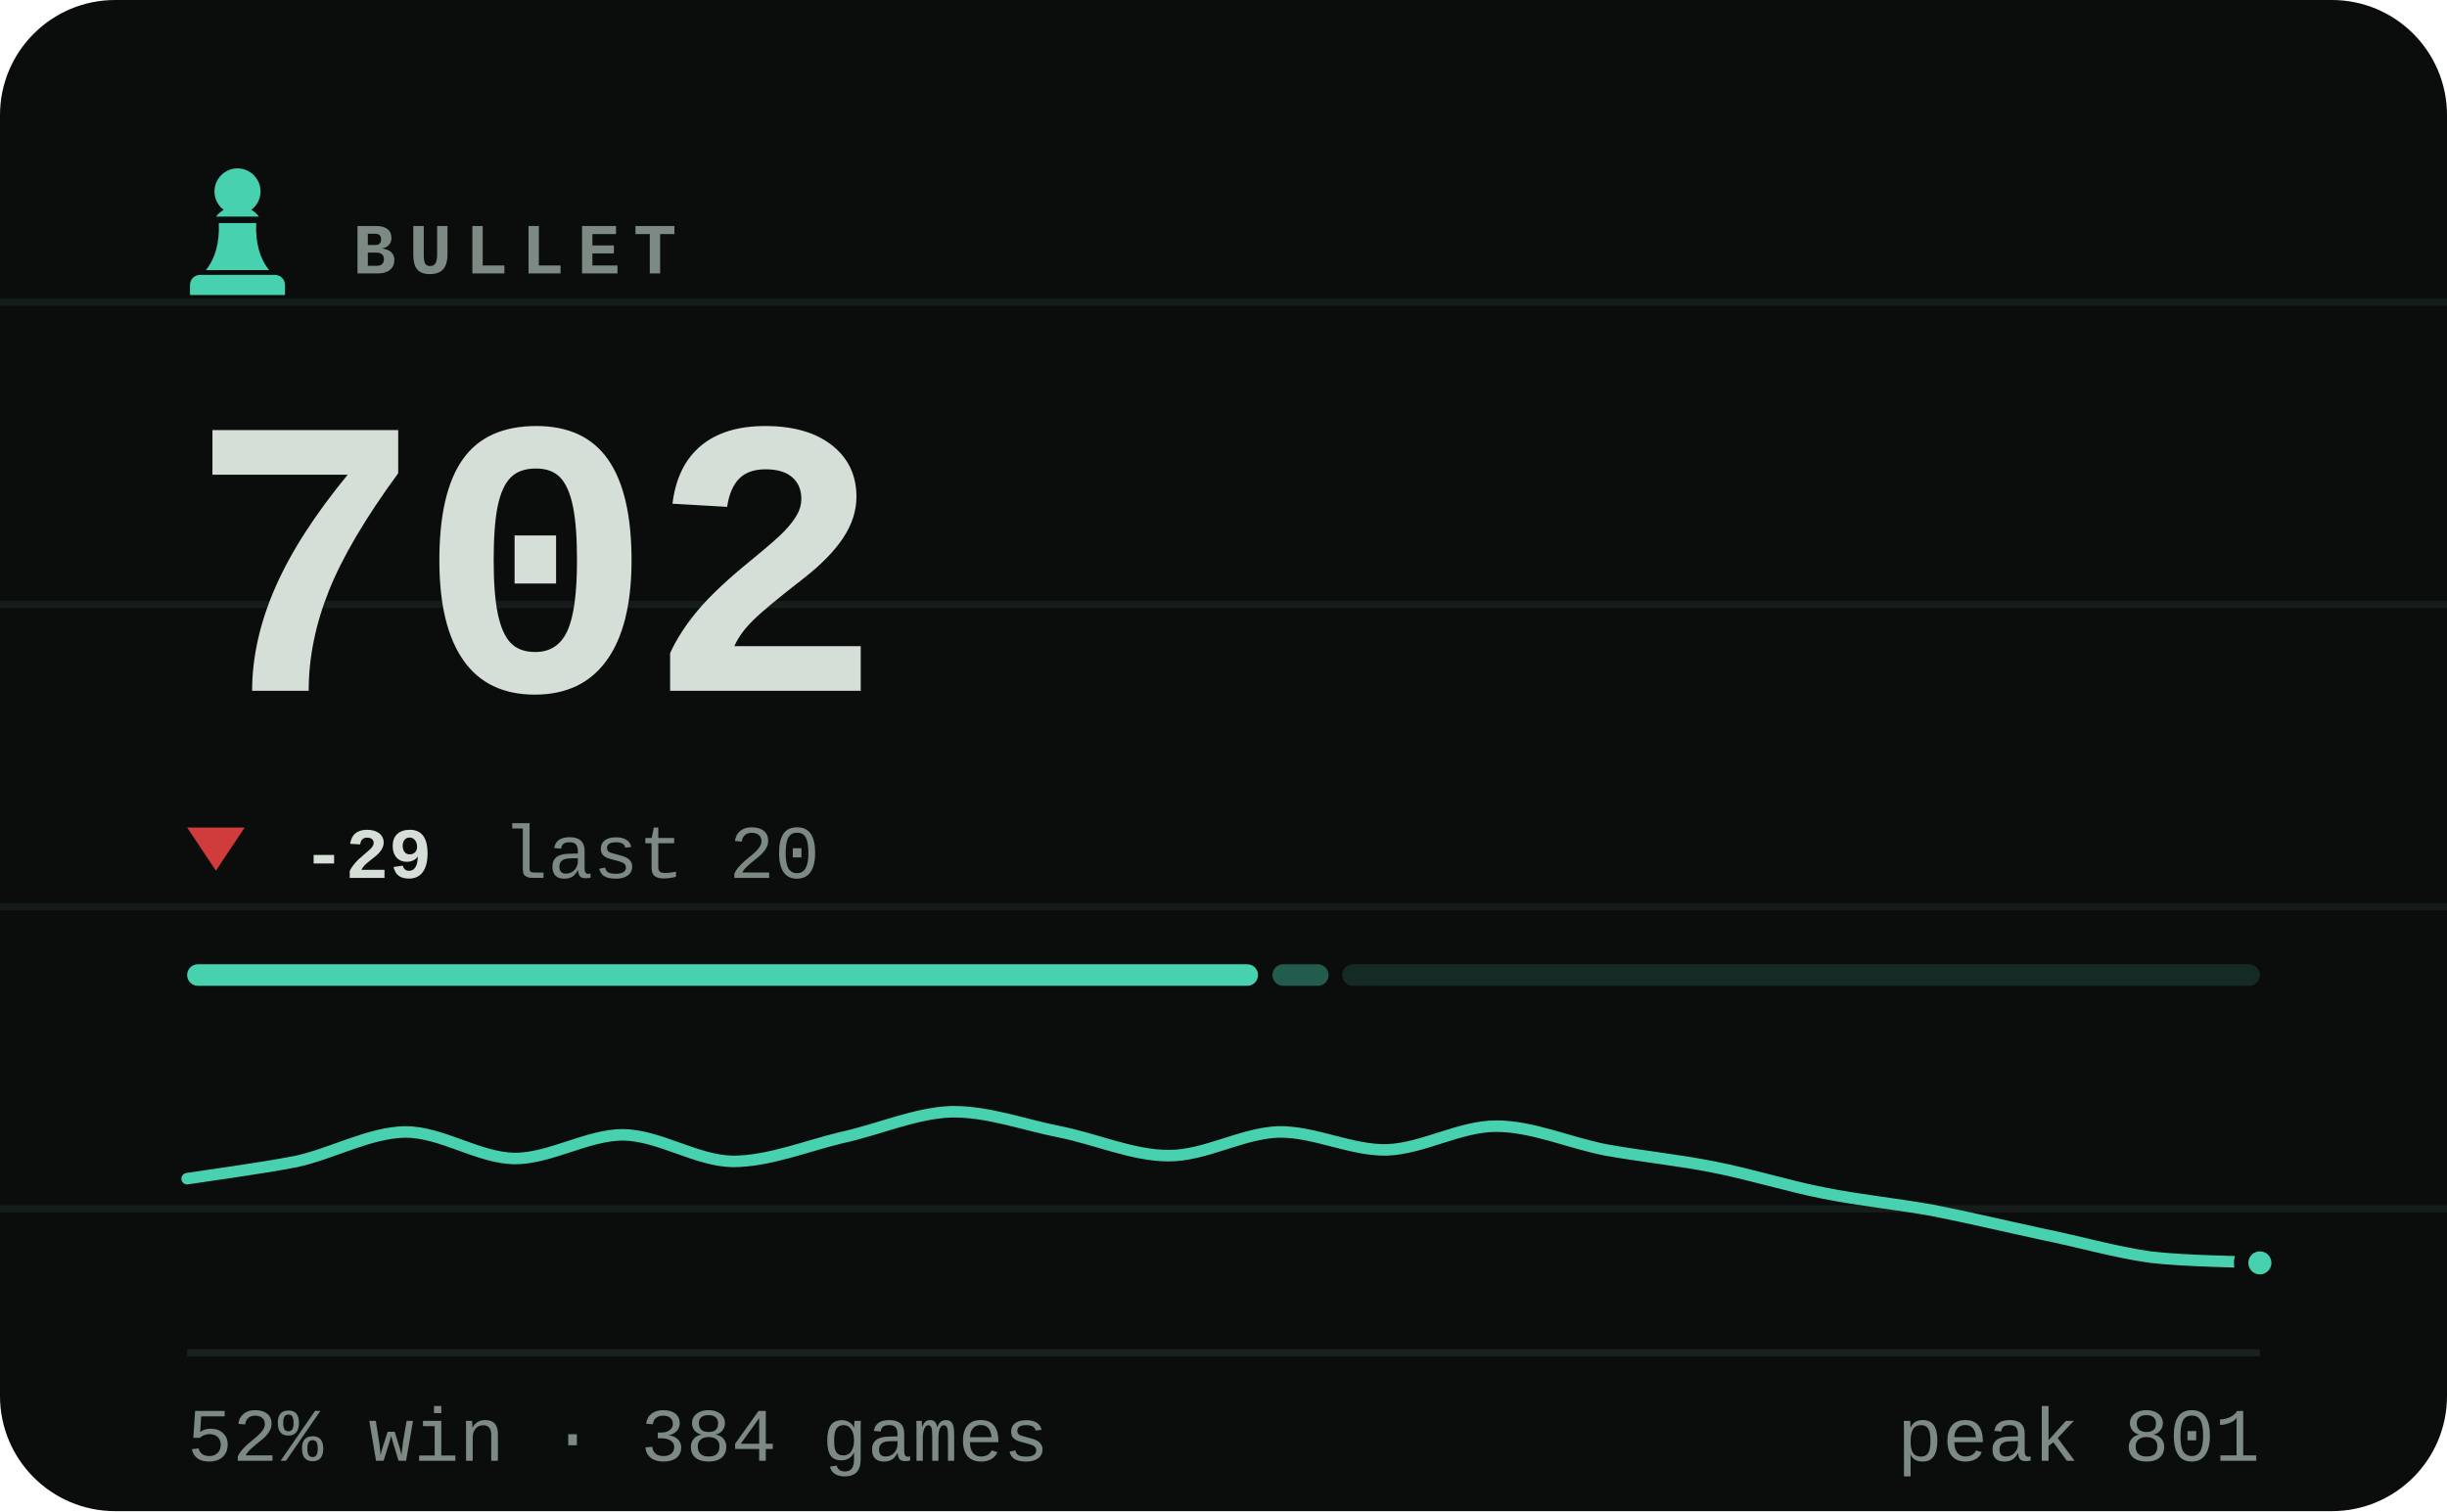
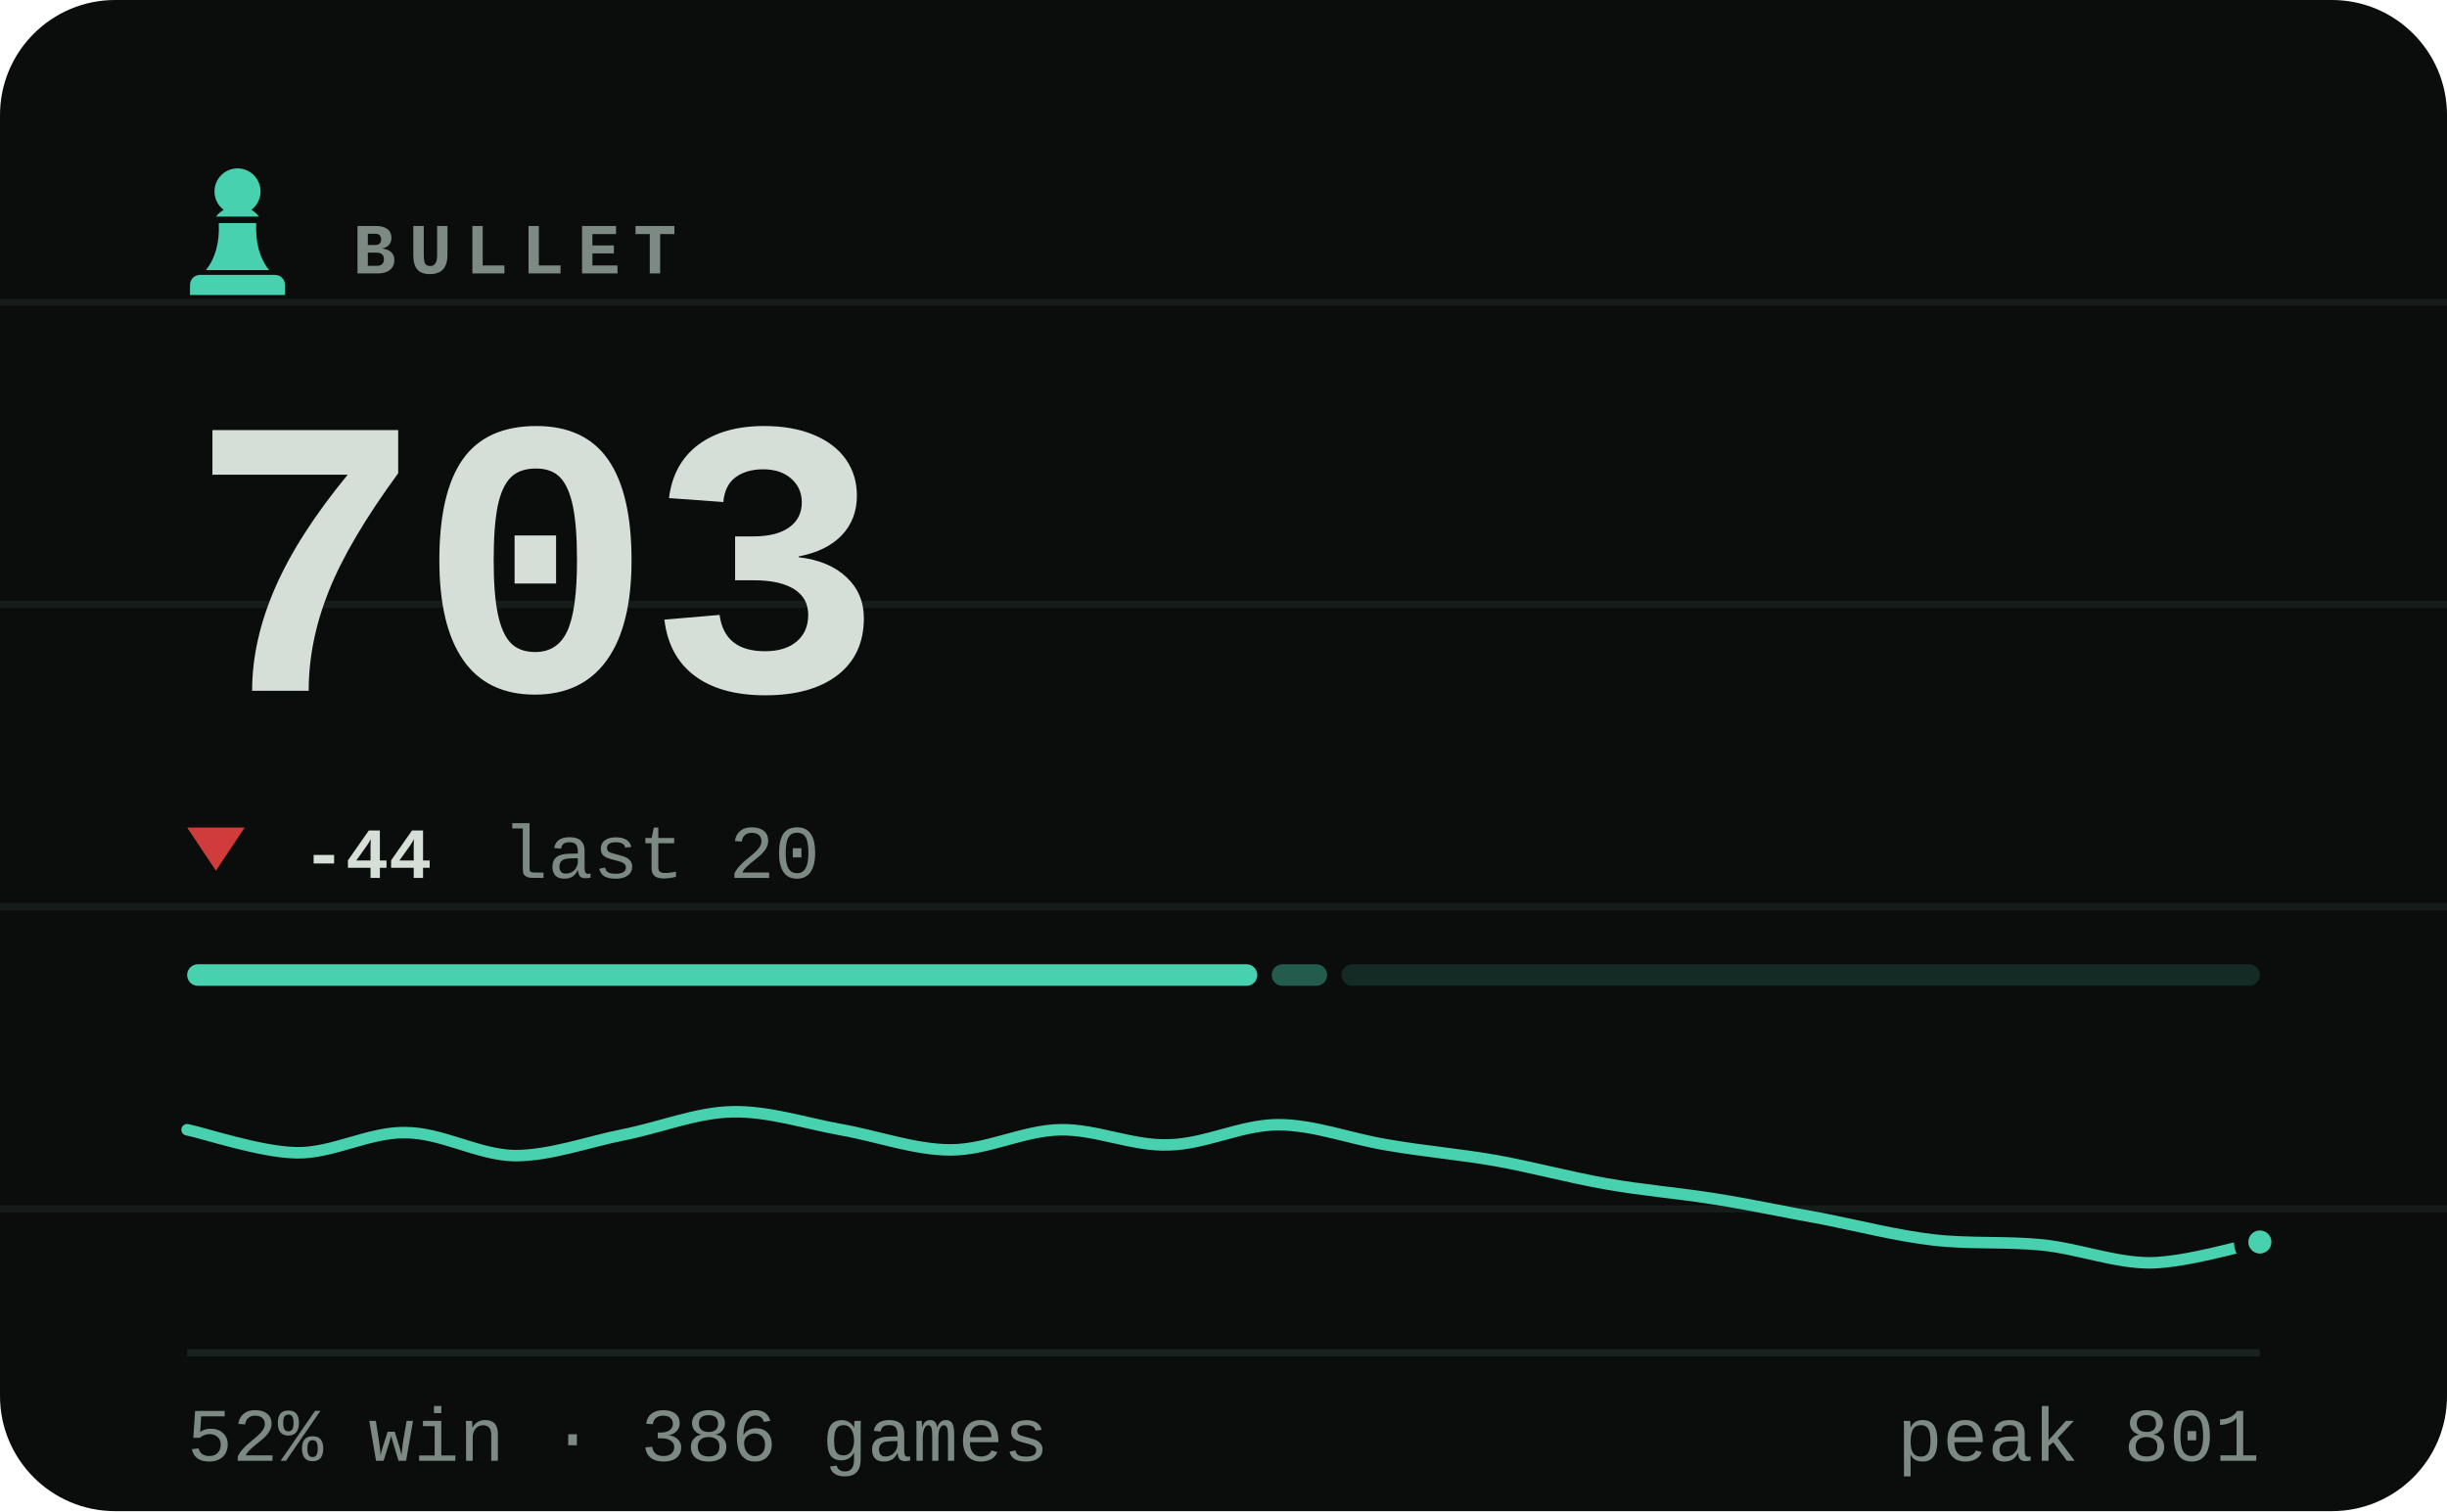
- <svg xmlns="http://www.w3.org/2000/svg" viewBox="0 0 340 210" width="340" height="210" role="img" aria-label="BULLET rating 702, 52% win rate over 384 games">
+ <svg xmlns="http://www.w3.org/2000/svg" viewBox="0 0 340 210" width="340" height="210" role="img" aria-label="BULLET rating 703, 52% win rate over 386 games">
  <style>svg{font-family:ui-monospace,'SF Mono',Menlo,Consolas,'Liberation Mono',monospace}text{fill:#d6ded8;white-space:pre}.bg{fill:#0a0d0c}.acc{fill:#48d1ae}.win{fill:#1baf7a}.draw{fill:#8b8f96}.loss{fill:#d03b3b}.lbl{font-size:10px;font-weight:600;letter-spacing:.18em;fill:#7d8a83}.cap{font-size:10.5px;font-weight:500;fill:#7d8a83}.num{font-family:ui-monospace,'SF Mono',Menlo,Consolas,'Liberation Mono',monospace;font-weight:700;letter-spacing:-.02em}.tick{font-size:9px;font-weight:500;fill:#7d8a83;opacity:.75}.dl{font-size:10px;font-weight:600}.rule{stroke:#1a221f;stroke-width:1;fill:none}.grid{stroke:#1a221f;stroke-width:1;fill:none;opacity:.7}.ln{fill:none;stroke:#48d1ae;stroke-width:2;stroke-linecap:round;stroke-linejoin:round}.ring{stroke:#0a0d0c;stroke-width:2}.hollow{fill:none;stroke-width:1.5}.sq{fill:#d6ded8;opacity:.035}</style>
  <rect class="bg" width="340" height="210" rx="16" />
  <line class="grid" x1="0" y1="42" x2="340" y2="42" opacity=".5" />
  <line class="grid" x1="0" y1="84" x2="340" y2="84" opacity=".5" />
  <line class="grid" x1="0" y1="126" x2="340" y2="126" opacity=".5" />
  <line class="grid" x1="0" y1="168" x2="340" y2="168" opacity=".5" />
  <g class="acc" transform="translate(23.0,21.8) scale(0.2)">
    <path d="M50 8c-8.8 0-16 7.2-16 16 0 5.2 2.5 9.9 6.4 12.8-2.1 1.2-3.9 2.8-5.3 4.7h29.8c-1.4-1.9-3.2-3.5-5.3-4.7C63.5 33.9 66 29.2 66 24c0-8.8-7.2-16-16-16zM37 46c.6 13.6-2.4 24.5-9 32.7h44c-6.6-8.2-9.6-19.1-9-32.7H37zM24 82h52c3.9 0 7 3.1 7 7v7H17v-7c0-3.9 3.1-7 7-7z" />
  </g>
  <text class="lbl" x="49" y="38">BULLET</text>
-   <text class="num" x="26" y="96" style="font-size:55px">702</text>
+   <text class="num" x="26" y="96" style="font-size:55px">703</text>
  <path fill="#d03b3b" d="M30 121L34 115H26Z" />
-   <text class="dl" x="42" y="122" fill="#d03b3b">-29</text>
+   <text class="dl" x="42" y="122" fill="#d03b3b">-44</text>
  <text class="cap" x="69.8" y="122">last 20</text>
-   <rect x="26.0" y="134" width="148.8" height="3" rx="1.5" fill="#48d1ae" opacity="1" />
-   <rect x="176.8" y="134" width="7.8" height="3" rx="1.5" fill="#48d1ae" opacity="0.4" />
-   <rect x="186.5" y="134" width="127.5" height="3" rx="1.5" fill="#48d1ae" opacity="0.15" />
-   <path class="ln" style="stroke-width:1.6" d="M26.0 163.8C28.5 163.4 36.1 162.4 41.2 161.4C46.2 160.3 51.3 157.4 56.3 157.3C61.4 157.3 66.4 160.9 71.5 161.0C76.5 161.0 81.6 157.7 86.6 157.7C91.7 157.8 96.7 161.3 101.8 161.4C106.8 161.4 111.9 159.3 116.9 158.1C122.0 157.0 127.1 154.7 132.1 154.5C137.2 154.4 142.2 156.3 147.3 157.3C152.3 158.3 157.4 160.6 162.4 160.6C167.5 160.6 172.5 157.5 177.6 157.3C182.6 157.2 187.7 159.9 192.7 159.8C197.8 159.6 202.8 156.5 207.9 156.5C212.9 156.5 218.0 158.8 223.1 159.8C228.1 160.7 233.2 161.2 238.2 162.2C243.3 163.2 248.3 164.8 253.4 165.8C258.4 166.8 263.5 167.3 268.5 168.2C273.6 169.2 278.6 170.4 283.7 171.5C288.7 172.5 293.8 174.0 298.8 174.7C303.9 175.3 311.5 175.3 314.0 175.5" />
-   <circle class="acc ring" cx="314.0" cy="175.5" r="2.6" />
+   <rect x="26.0" y="134" width="148.7" height="3" rx="1.5" fill="#48d1ae" opacity="1" />
+   <rect x="176.7" y="134" width="7.7" height="3" rx="1.5" fill="#48d1ae" opacity="0.4" />
+   <rect x="186.4" y="134" width="127.6" height="3" rx="1.5" fill="#48d1ae" opacity="0.15" />
+   <path class="ln" style="stroke-width:1.6" d="M26.0 157.0C28.5 157.5 36.1 160.1 41.2 160.2C46.2 160.3 51.3 157.3 56.3 157.4C61.4 157.4 66.4 160.5 71.5 160.6C76.5 160.6 81.6 158.7 86.6 157.7C91.7 156.7 96.7 154.6 101.8 154.5C106.8 154.4 111.9 156.1 116.9 157.0C122.0 157.9 127.1 159.8 132.1 159.8C137.2 159.8 142.2 157.1 147.3 157.0C152.3 156.9 157.4 159.3 162.4 159.1C167.5 159.0 172.5 156.3 177.6 156.3C182.6 156.3 187.7 158.3 192.7 159.1C197.8 160.0 202.8 160.4 207.9 161.3C212.9 162.2 218.0 163.6 223.1 164.5C228.1 165.4 233.2 165.8 238.2 166.6C243.3 167.4 248.3 168.5 253.4 169.4C258.4 170.4 263.5 171.7 268.5 172.3C273.6 172.9 278.6 172.5 283.7 173.0C288.7 173.5 293.8 175.5 298.8 175.5C303.9 175.4 311.5 173.1 314.0 172.6" />
+   <circle class="acc ring" cx="314.0" cy="172.6" r="2.6" />
  <line class="rule" x1="26" y1="188" x2="314" y2="188" />
-   <text class="cap" x="26" y="203">52% win · 384 games</text>
+   <text class="cap" x="26" y="203">52% win · 386 games</text>
  <text class="cap" x="314" y="203" text-anchor="end">peak 801</text>
</svg>
